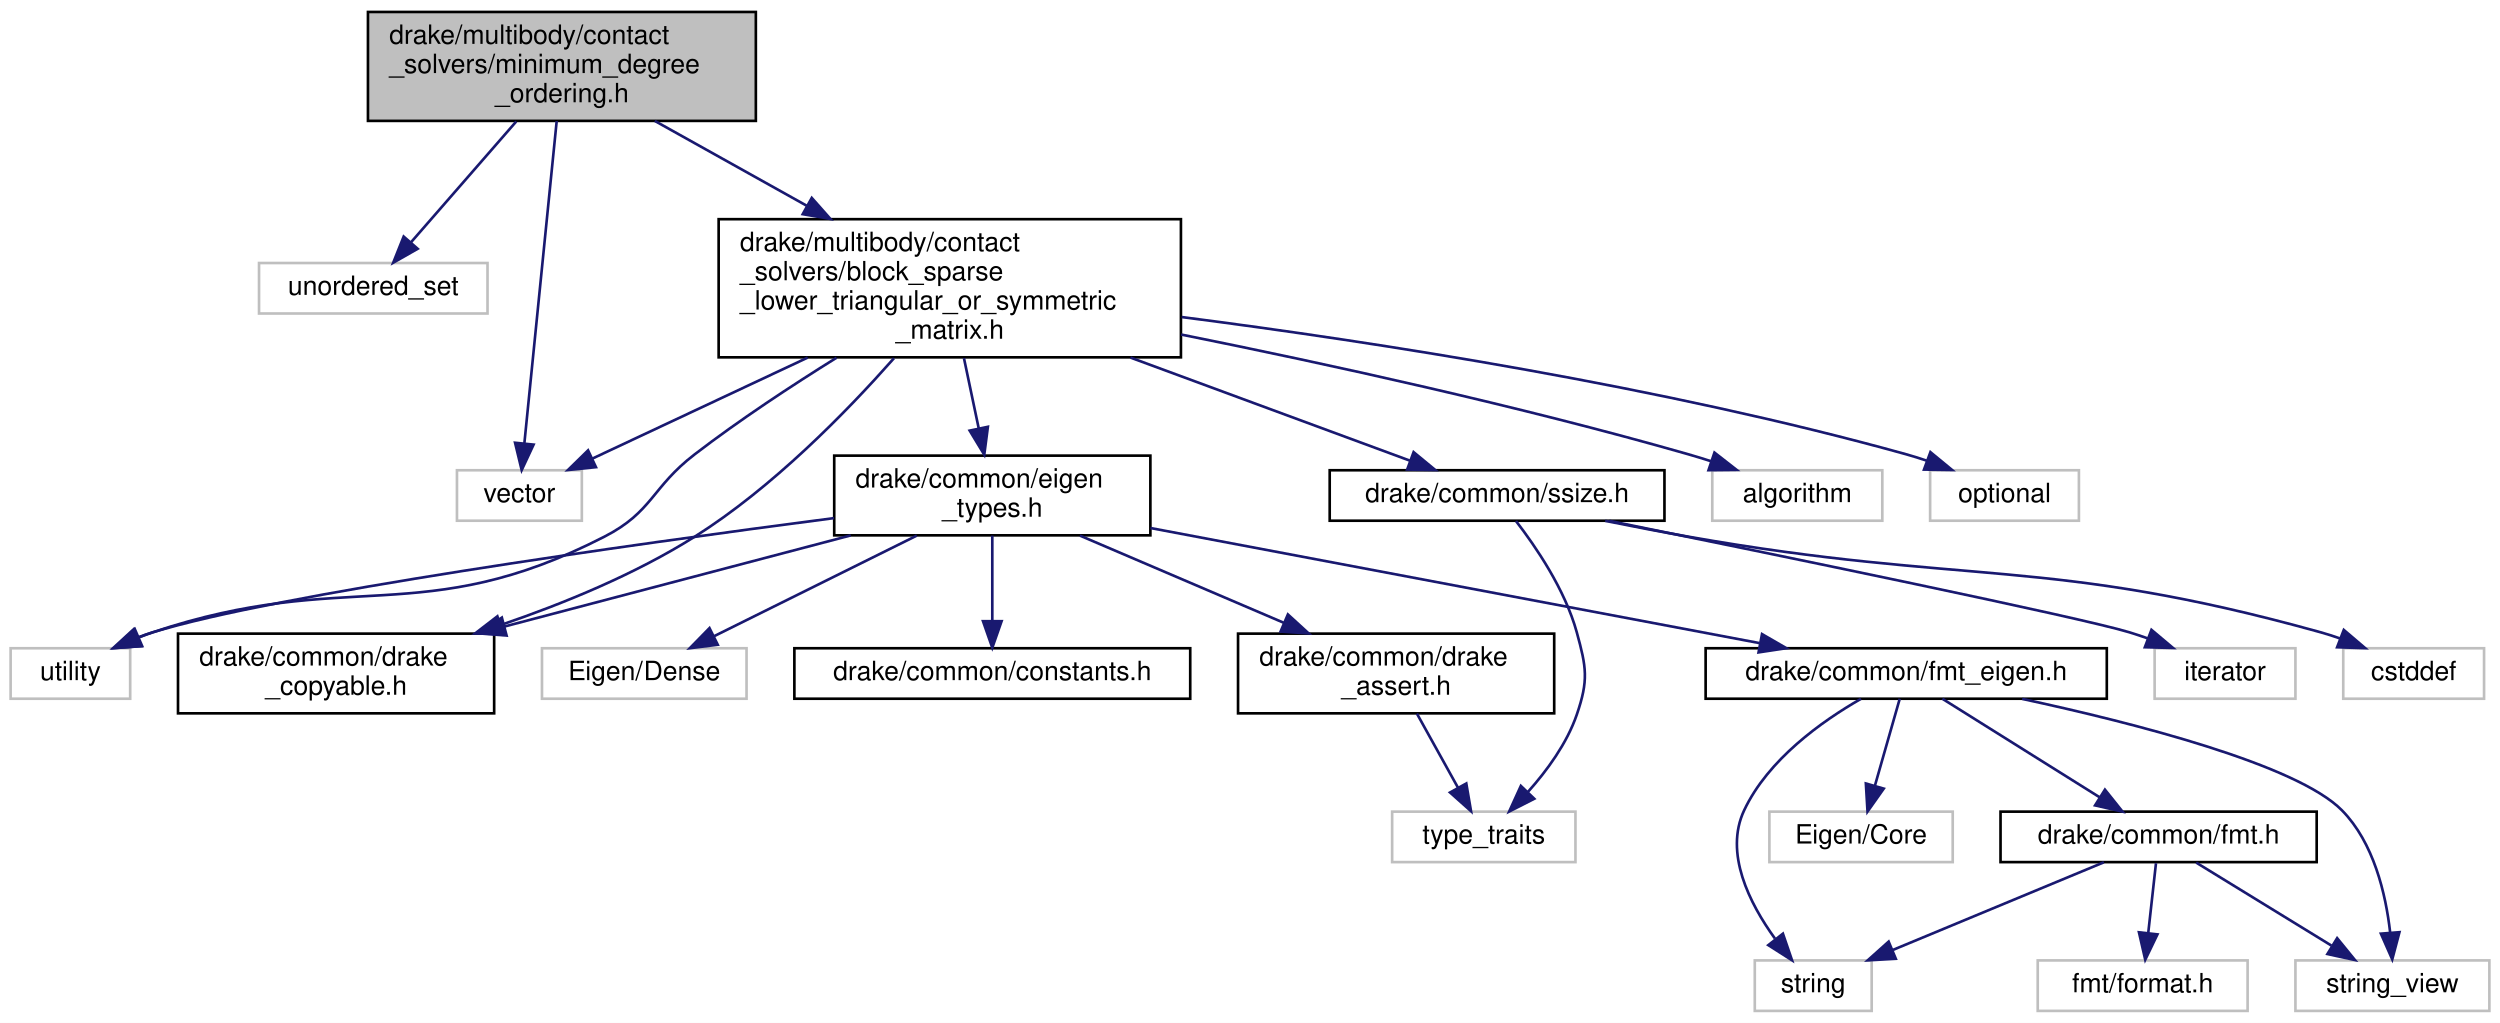
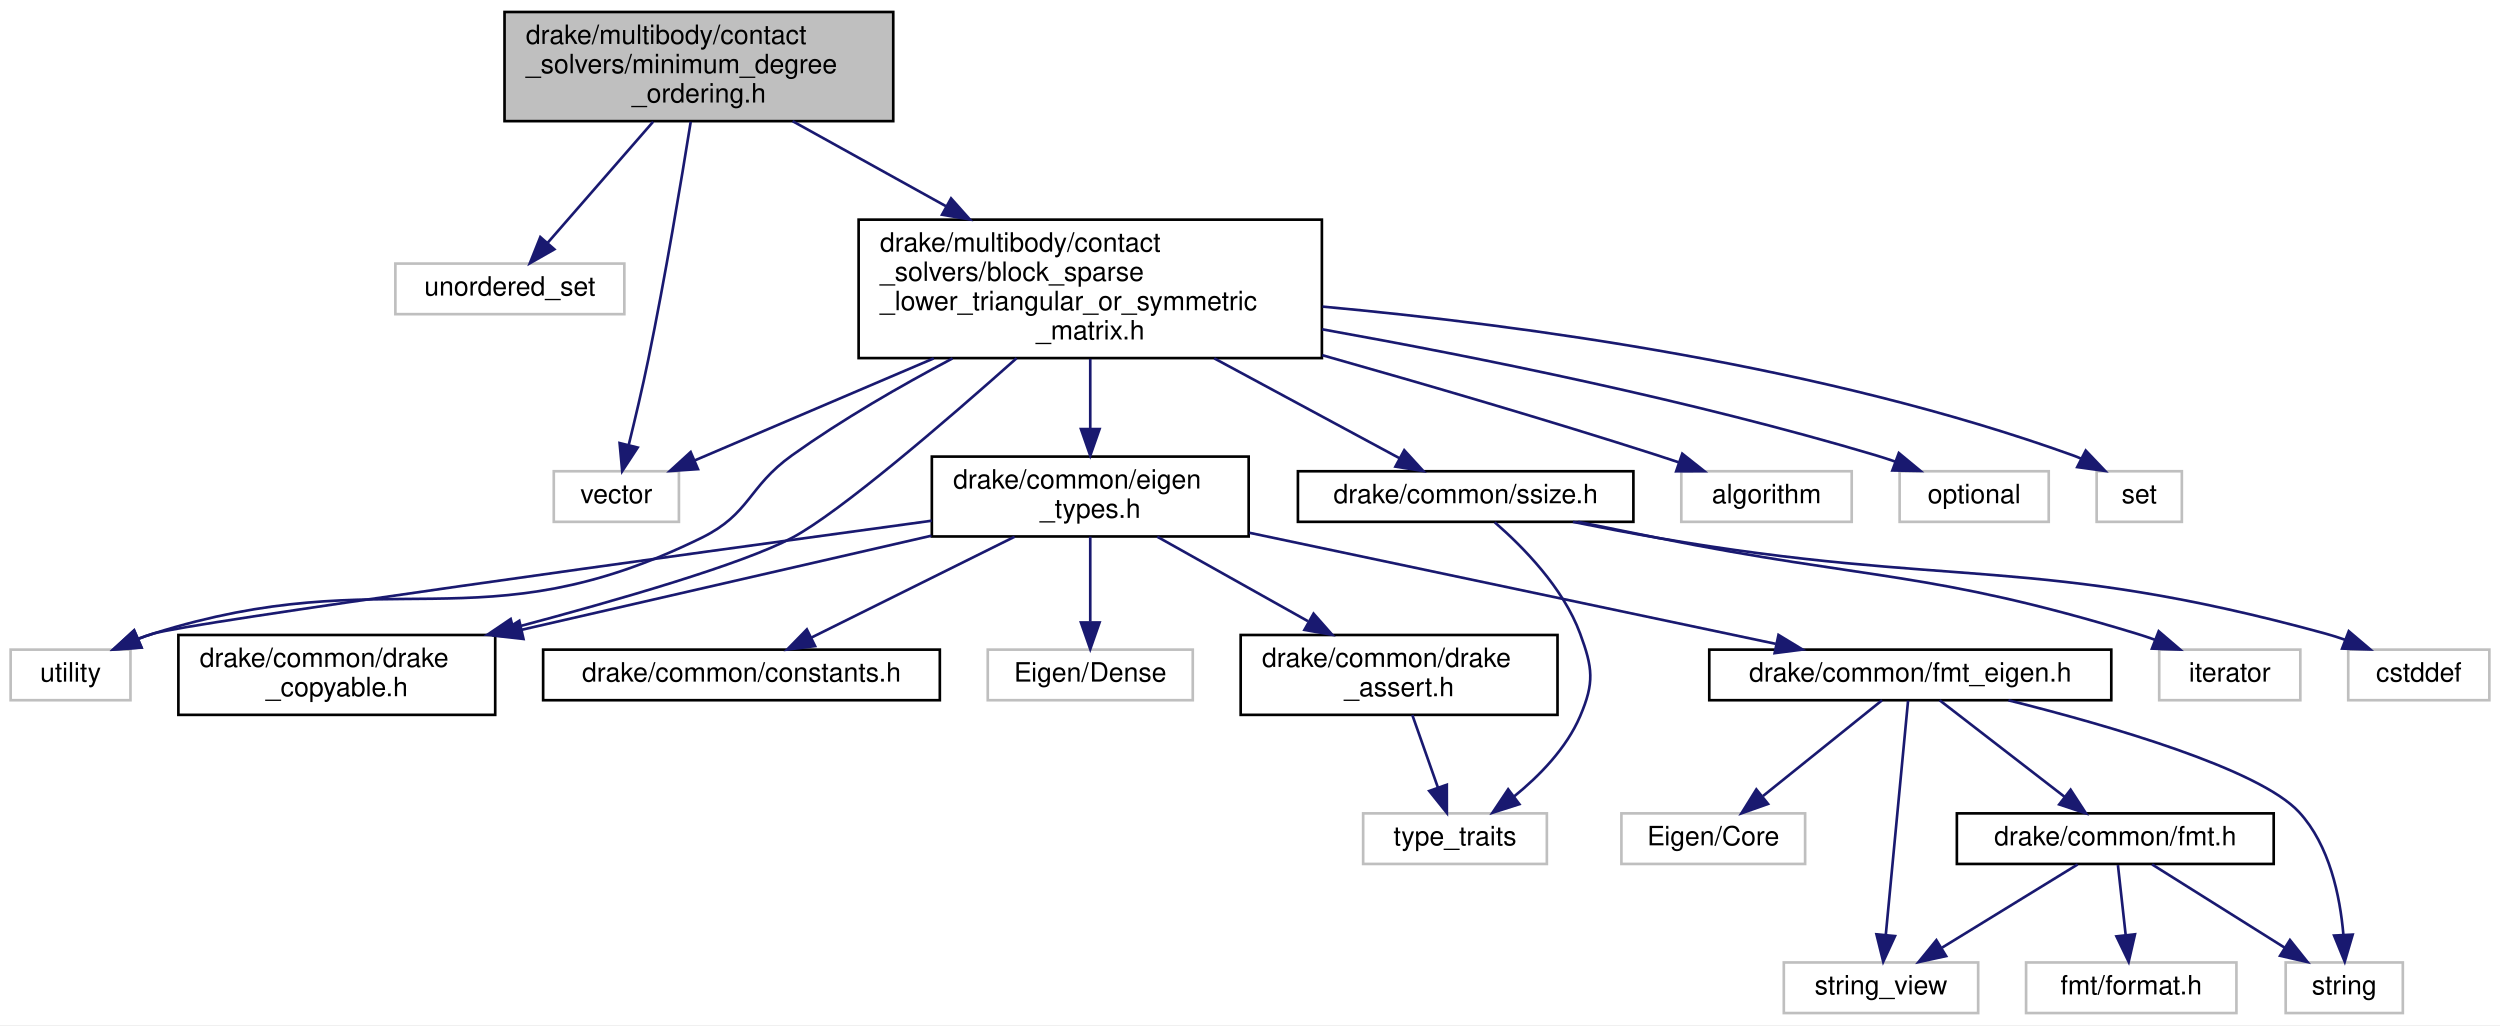
- <svg xmlns="http://www.w3.org/2000/svg" xmlns:xlink="http://www.w3.org/1999/xlink" width="941pt" height="385pt" viewBox="0.00 0.00 941.00 385.00">
+ <svg xmlns="http://www.w3.org/2000/svg" xmlns:xlink="http://www.w3.org/1999/xlink" width="939pt" height="385pt" viewBox="0.00 0.00 939.00 385.00">
  <g id="graph0" class="graph" transform="scale(1 1) rotate(0) translate(4 381)">
-     <polygon fill="white" stroke="transparent" points="-4,4 -4,-381 937,-381 937,4 -4,4" />
+     <polygon fill="white" stroke="transparent" points="-4,4 -4,-381 935,-381 935,4 -4,4" />
    <g id="node1" class="node">
      <g id="a_node1">
        <a xlink:title=" ">
-           <polygon fill="#bfbfbf" stroke="black" points="134.5,-335.5 134.5,-376.5 280.5,-376.5 280.5,-335.5 134.5,-335.5" />
-           <text text-anchor="start" x="142.5" y="-364.5" font-family="Helvetica,sans-Serif" font-size="10.00">drake/multibody/contact</text>
-           <text text-anchor="start" x="142.5" y="-353.5" font-family="Helvetica,sans-Serif" font-size="10.00">_solvers/minimum_degree</text>
-           <text text-anchor="middle" x="207.5" y="-342.5" font-family="Helvetica,sans-Serif" font-size="10.00">_ordering.h</text>
+           <polygon fill="#bfbfbf" stroke="black" points="185.5,-335.5 185.5,-376.5 331.5,-376.5 331.5,-335.5 185.5,-335.5" />
+           <text text-anchor="start" x="193.5" y="-364.5" font-family="Helvetica,sans-Serif" font-size="10.00">drake/multibody/contact</text>
+           <text text-anchor="start" x="193.5" y="-353.5" font-family="Helvetica,sans-Serif" font-size="10.00">_solvers/minimum_degree</text>
+           <text text-anchor="middle" x="258.5" y="-342.5" font-family="Helvetica,sans-Serif" font-size="10.00">_ordering.h</text>
        </a>
      </g>
    </g>
    <g id="node2" class="node">
      <g id="a_node2">
        <a xlink:title=" ">
-           <polygon fill="white" stroke="#bfbfbf" points="93.5,-263 93.5,-282 179.5,-282 179.5,-263 93.5,-263" />
-           <text text-anchor="middle" x="136.5" y="-270" font-family="Helvetica,sans-Serif" font-size="10.00">unordered_set</text>
+           <polygon fill="white" stroke="#bfbfbf" points="144.5,-263 144.5,-282 230.5,-282 230.5,-263 144.5,-263" />
+           <text text-anchor="middle" x="187.5" y="-270" font-family="Helvetica,sans-Serif" font-size="10.00">unordered_set</text>
        </a>
      </g>
    </g>
    <g id="edge1" class="edge">
-       <path fill="none" stroke="midnightblue" d="M190.31,-335.27C178.19,-321.36 162.15,-302.95 150.74,-289.85" />
-       <polygon fill="midnightblue" stroke="midnightblue" points="153.21,-287.36 144.01,-282.12 147.94,-291.96 153.21,-287.36" />
+       <path fill="none" stroke="midnightblue" d="M241.31,-335.27C229.19,-321.36 213.15,-302.95 201.74,-289.85" />
+       <polygon fill="midnightblue" stroke="midnightblue" points="204.21,-287.36 195.01,-282.12 198.94,-291.96 204.21,-287.36" />
    </g>
    <g id="node3" class="node">
      <g id="a_node3">
        <a xlink:title=" ">
-           <polygon fill="white" stroke="#bfbfbf" points="168,-185 168,-204 215,-204 215,-185 168,-185" />
-           <text text-anchor="middle" x="191.5" y="-192" font-family="Helvetica,sans-Serif" font-size="10.00">vector</text>
+           <polygon fill="white" stroke="#bfbfbf" points="204,-185 204,-204 251,-204 251,-185 204,-185" />
+           <text text-anchor="middle" x="227.5" y="-192" font-family="Helvetica,sans-Serif" font-size="10.00">vector</text>
        </a>
      </g>
    </g>
    <g id="edge2" class="edge">
-       <path fill="none" stroke="midnightblue" d="M205.54,-335.44C202.43,-304.46 196.42,-244.51 193.37,-214.12" />
-       <polygon fill="midnightblue" stroke="midnightblue" points="196.84,-213.65 192.36,-204.05 189.87,-214.35 196.84,-213.65" />
+       <path fill="none" stroke="midnightblue" d="M255.43,-335.24C251.93,-313.35 245.89,-277.04 239.5,-246 237.31,-235.34 234.51,-223.5 232.17,-213.97" />
+       <polygon fill="midnightblue" stroke="midnightblue" points="235.51,-212.9 229.7,-204.04 228.72,-214.59 235.51,-212.9" />
    </g>
    <g id="node4" class="node">
      <g id="a_node4">
        <a xlink:href="block__sparse__lower__triangular__or__symmetric__matrix_8h.html" target="_top" xlink:title=" ">
-           <polygon fill="white" stroke="black" points="266.5,-246.5 266.5,-298.5 440.5,-298.5 440.5,-246.5 266.5,-246.5" />
-           <text text-anchor="start" x="274.5" y="-286.5" font-family="Helvetica,sans-Serif" font-size="10.00">drake/multibody/contact</text>
-           <text text-anchor="start" x="274.5" y="-275.5" font-family="Helvetica,sans-Serif" font-size="10.00">_solvers/block_sparse</text>
-           <text text-anchor="start" x="274.5" y="-264.5" font-family="Helvetica,sans-Serif" font-size="10.00">_lower_triangular_or_symmetric</text>
-           <text text-anchor="middle" x="353.5" y="-253.5" font-family="Helvetica,sans-Serif" font-size="10.00">_matrix.h</text>
+           <polygon fill="white" stroke="black" points="318.5,-246.5 318.5,-298.5 492.5,-298.5 492.5,-246.5 318.5,-246.5" />
+           <text text-anchor="start" x="326.5" y="-286.5" font-family="Helvetica,sans-Serif" font-size="10.00">drake/multibody/contact</text>
+           <text text-anchor="start" x="326.5" y="-275.5" font-family="Helvetica,sans-Serif" font-size="10.00">_solvers/block_sparse</text>
+           <text text-anchor="start" x="326.5" y="-264.5" font-family="Helvetica,sans-Serif" font-size="10.00">_lower_triangular_or_symmetric</text>
+           <text text-anchor="middle" x="405.5" y="-253.5" font-family="Helvetica,sans-Serif" font-size="10.00">_matrix.h</text>
        </a>
      </g>
    </g>
    <g id="edge3" class="edge">
-       <path fill="none" stroke="midnightblue" d="M242.47,-335.48C259.59,-325.93 280.57,-314.21 299.67,-303.55" />
-       <polygon fill="midnightblue" stroke="midnightblue" points="301.55,-306.51 308.58,-298.58 298.14,-300.39 301.55,-306.51" />
-     </g>
-     <g id="edge7" class="edge">
-       <path fill="none" stroke="midnightblue" d="M300.01,-246.4C272.87,-233.67 241.06,-218.75 218.93,-208.37" />
-       <polygon fill="midnightblue" stroke="midnightblue" points="220.32,-205.16 209.78,-204.08 217.35,-211.49 220.32,-205.16" />
+       <path fill="none" stroke="midnightblue" d="M293.71,-335.48C310.94,-325.93 332.07,-314.21 351.3,-303.55" />
+       <polygon fill="midnightblue" stroke="midnightblue" points="353.22,-306.49 360.27,-298.58 349.83,-300.36 353.22,-306.49" />
+     </g>
+     <g id="edge8" class="edge">
+       <path fill="none" stroke="midnightblue" d="M346.72,-246.4C316.64,-233.56 281.33,-218.48 256.99,-208.09" />
+       <polygon fill="midnightblue" stroke="midnightblue" points="258.16,-204.79 247.59,-204.08 255.41,-211.22 258.16,-204.79" />
    </g>
    <g id="node5" class="node">
      <g id="a_node5">
        <a xlink:title=" ">
-           <polygon fill="white" stroke="#bfbfbf" points="640.5,-185 640.5,-204 704.5,-204 704.5,-185 640.5,-185" />
-           <text text-anchor="middle" x="672.5" y="-192" font-family="Helvetica,sans-Serif" font-size="10.00">algorithm</text>
+           <polygon fill="white" stroke="#bfbfbf" points="627.5,-185 627.5,-204 691.5,-204 691.5,-185 627.5,-185" />
+           <text text-anchor="middle" x="659.5" y="-192" font-family="Helvetica,sans-Serif" font-size="10.00">algorithm</text>
        </a>
      </g>
    </g>
    <g id="edge4" class="edge">
-       <path fill="none" stroke="midnightblue" d="M440.59,-255.08C495.73,-243.99 568.3,-228.09 631.5,-210 634.29,-209.2 637.17,-208.32 640.04,-207.39" />
-       <polygon fill="midnightblue" stroke="midnightblue" points="641.32,-210.65 649.67,-204.13 639.08,-204.02 641.32,-210.65" />
+       <path fill="none" stroke="midnightblue" d="M492.64,-247.59C531.35,-236.65 577.36,-223.2 618.5,-210 621.11,-209.16 623.8,-208.27 626.49,-207.36" />
+       <polygon fill="midnightblue" stroke="midnightblue" points="627.86,-210.59 636.16,-204.02 625.57,-203.98 627.86,-210.59" />
    </g>
    <g id="node6" class="node">
      <g id="a_node6">
        <a xlink:title=" ">
-           <polygon fill="white" stroke="#bfbfbf" points="722.5,-185 722.5,-204 778.5,-204 778.5,-185 722.5,-185" />
-           <text text-anchor="middle" x="750.5" y="-192" font-family="Helvetica,sans-Serif" font-size="10.00">optional</text>
+           <polygon fill="white" stroke="#bfbfbf" points="709.5,-185 709.5,-204 765.5,-204 765.5,-185 709.5,-185" />
+           <text text-anchor="middle" x="737.5" y="-192" font-family="Helvetica,sans-Serif" font-size="10.00">optional</text>
        </a>
      </g>
    </g>
    <g id="edge5" class="edge">
-       <path fill="none" stroke="midnightblue" d="M440.79,-261.66C514.38,-252.17 622.02,-235.45 713.5,-210 716.09,-209.28 718.75,-208.44 721.4,-207.54" />
-       <polygon fill="midnightblue" stroke="midnightblue" points="722.61,-210.82 730.78,-204.09 720.19,-204.25 722.61,-210.82" />
+       <path fill="none" stroke="midnightblue" d="M492.62,-257.31C551.86,-246.7 631.68,-230.5 700.5,-210 702.93,-209.28 705.42,-208.46 707.92,-207.6" />
+       <polygon fill="midnightblue" stroke="midnightblue" points="709.2,-210.85 717.36,-204.1 706.77,-204.29 709.2,-210.85" />
    </g>
    <g id="node7" class="node">
      <g id="a_node7">
        <a xlink:title=" ">
+           <polygon fill="white" stroke="#bfbfbf" points="783.5,-185 783.5,-204 815.5,-204 815.5,-185 783.5,-185" />
+           <text text-anchor="middle" x="799.5" y="-192" font-family="Helvetica,sans-Serif" font-size="10.00">set</text>
+         </a>
+       </g>
+     </g>
+     <g id="edge6" class="edge">
+       <path fill="none" stroke="midnightblue" d="M492.73,-265.84C568.94,-258.84 681.61,-243.42 774.5,-210 775.54,-209.63 776.58,-209.21 777.63,-208.76" />
+       <polygon fill="midnightblue" stroke="midnightblue" points="779.4,-211.78 786.7,-204.11 776.2,-205.56 779.4,-211.78" />
+     </g>
+     <g id="node8" class="node">
+       <g id="a_node8">
+         <a xlink:title=" ">
          <polygon fill="white" stroke="#bfbfbf" points="0,-118 0,-137 45,-137 45,-118 0,-118" />
          <text text-anchor="middle" x="22.5" y="-125" font-family="Helvetica,sans-Serif" font-size="10.00">utility</text>
        </a>
      </g>
    </g>
-     <g id="edge6" class="edge">
-       <path fill="none" stroke="midnightblue" d="M310.87,-246.35C293.83,-235.75 274.3,-222.89 257.5,-210 241.28,-197.55 241.69,-188.33 223.5,-179 154.78,-143.75 126.73,-167.52 53.5,-143 51.83,-142.44 50.14,-141.82 48.45,-141.16" />
-       <polygon fill="midnightblue" stroke="midnightblue" points="49.51,-137.8 38.94,-137.04 46.73,-144.23 49.51,-137.8" />
-     </g>
-     <g id="node8" class="node">
-       <g id="a_node8">
+     <g id="edge7" class="edge">
+       <path fill="none" stroke="midnightblue" d="M353.78,-246.39C334.27,-236.08 312.27,-223.42 293.5,-210 276.87,-198.11 277.86,-188.01 259.5,-179 176.06,-138.06 142.15,-170.93 53.5,-143 51.63,-142.41 49.73,-141.73 47.83,-141" />
+       <polygon fill="midnightblue" stroke="midnightblue" points="49.15,-137.76 38.59,-137.01 46.38,-144.18 49.15,-137.76" />
+     </g>
+     <g id="node9" class="node">
+       <g id="a_node9">
        <a xlink:href="drake__copyable_8h.html" target="_top" xlink:title="Provides careful macros to selectively enable or disable the special member functions for copy-constr...">
          <polygon fill="white" stroke="black" points="63,-112.5 63,-142.5 182,-142.5 182,-112.5 63,-112.5" />
          <text text-anchor="start" x="71" y="-130.5" font-family="Helvetica,sans-Serif" font-size="10.00">drake/common/drake</text>
          <text text-anchor="middle" x="122.5" y="-119.5" font-family="Helvetica,sans-Serif" font-size="10.00">_copyable.h</text>
        </a>
      </g>
    </g>
-     <g id="edge8" class="edge">
-       <path fill="none" stroke="midnightblue" d="M332.5,-246.17C314.41,-225.71 286.67,-197.39 257.5,-179 235.17,-164.93 208.33,-153.88 184.48,-145.75" />
-       <polygon fill="midnightblue" stroke="midnightblue" points="185.4,-142.37 174.81,-142.56 183.21,-149.02 185.4,-142.37" />
-     </g>
-     <g id="node9" class="node">
-       <g id="a_node9">
-         <a xlink:href="eigen__types_8h.html" target="_top" xlink:title="This file contains abbreviated definitions for certain specializations of Eigen::Matrix that are comm...">
-           <polygon fill="white" stroke="black" points="310,-179.5 310,-209.5 429,-209.5 429,-179.5 310,-179.5" />
-           <text text-anchor="start" x="318" y="-197.5" font-family="Helvetica,sans-Serif" font-size="10.00">drake/common/eigen</text>
-           <text text-anchor="middle" x="369.5" y="-186.5" font-family="Helvetica,sans-Serif" font-size="10.00">_types.h</text>
-         </a>
-       </g>
-     </g>
    <g id="edge9" class="edge">
-       <path fill="none" stroke="midnightblue" d="M358.83,-246.19C360.62,-237.69 362.61,-228.23 364.38,-219.81" />
-       <polygon fill="midnightblue" stroke="midnightblue" points="367.84,-220.35 366.48,-209.85 360.99,-218.91 367.84,-220.35" />
-     </g>
-     <g id="node20" class="node">
-       <g id="a_node20">
-         <a xlink:href="ssize_8h.html" target="_top" xlink:title=" ">
-           <polygon fill="white" stroke="black" points="496.5,-185 496.5,-204 622.5,-204 622.5,-185 496.5,-185" />
-           <text text-anchor="middle" x="559.5" y="-192" font-family="Helvetica,sans-Serif" font-size="10.00">drake/common/ssize.h</text>
-         </a>
-       </g>
-     </g>
-     <g id="edge24" class="edge">
-       <path fill="none" stroke="midnightblue" d="M421.52,-246.4C456.96,-233.33 498.66,-217.95 526.87,-207.54" />
-       <polygon fill="midnightblue" stroke="midnightblue" points="528.08,-210.82 536.25,-204.08 525.66,-204.26 528.08,-210.82" />
-     </g>
-     <g id="edge10" class="edge">
-       <path fill="none" stroke="midnightblue" d="M309.9,-185.99C232.07,-175.84 100.24,-157.35 53.5,-143 51.63,-142.42 49.72,-141.76 47.82,-141.03" />
-       <polygon fill="midnightblue" stroke="midnightblue" points="49.14,-137.79 38.57,-137.05 46.38,-144.22 49.14,-137.79" />
-     </g>
-     <g id="edge15" class="edge">
-       <path fill="none" stroke="midnightblue" d="M316.21,-179.48C277.95,-169.41 226.24,-155.8 185.86,-145.17" />
-       <polygon fill="midnightblue" stroke="midnightblue" points="186.68,-141.77 176.12,-142.61 184.9,-148.54 186.68,-141.77" />
+       <path fill="none" stroke="midnightblue" d="M377.83,-246.45C350.86,-222.45 311.37,-188.5 293.5,-179 275.07,-169.2 228.59,-155.71 188.74,-145.13" />
+       <polygon fill="midnightblue" stroke="midnightblue" points="189.59,-141.74 179.03,-142.58 187.81,-148.51 189.59,-141.74" />
    </g>
    <g id="node10" class="node">
      <g id="a_node10">
-         <a xlink:title=" ">
-           <polygon fill="white" stroke="#bfbfbf" points="200,-118 200,-137 277,-137 277,-118 200,-118" />
-           <text text-anchor="middle" x="238.5" y="-125" font-family="Helvetica,sans-Serif" font-size="10.00">Eigen/Dense</text>
-         </a>
-       </g>
+         <a xlink:href="eigen__types_8h.html" target="_top" xlink:title="This file contains abbreviated definitions for certain specializations of Eigen::Matrix that are comm...">
+           <polygon fill="white" stroke="black" points="346,-179.5 346,-209.5 465,-209.5 465,-179.5 346,-179.5" />
+           <text text-anchor="start" x="354" y="-197.5" font-family="Helvetica,sans-Serif" font-size="10.00">drake/common/eigen</text>
+           <text text-anchor="middle" x="405.5" y="-186.5" font-family="Helvetica,sans-Serif" font-size="10.00">_types.h</text>
+         </a>
+       </g>
+     </g>
+     <g id="edge10" class="edge">
+       <path fill="none" stroke="midnightblue" d="M405.5,-246.19C405.5,-237.79 405.5,-228.44 405.5,-220.09" />
+       <polygon fill="midnightblue" stroke="midnightblue" points="409,-219.85 405.5,-209.85 402,-219.85 409,-219.85" />
+     </g>
+     <g id="node21" class="node">
+       <g id="a_node21">
+         <a xlink:href="ssize_8h.html" target="_top" xlink:title=" ">
+           <polygon fill="white" stroke="black" points="483.5,-185 483.5,-204 609.5,-204 609.5,-185 483.5,-185" />
+           <text text-anchor="middle" x="546.5" y="-192" font-family="Helvetica,sans-Serif" font-size="10.00">drake/common/ssize.h</text>
+         </a>
+       </g>
+     </g>
+     <g id="edge25" class="edge">
+       <path fill="none" stroke="midnightblue" d="M452.06,-246.4C475.25,-233.9 502.37,-219.29 521.58,-208.93" />
+       <polygon fill="midnightblue" stroke="midnightblue" points="523.44,-211.9 530.59,-204.08 520.12,-205.74 523.44,-211.9" />
    </g>
    <g id="edge11" class="edge">
-       <path fill="none" stroke="midnightblue" d="M341.07,-179.4C318.39,-168.14 286.87,-152.5 264.78,-141.54" />
-       <polygon fill="midnightblue" stroke="midnightblue" points="266.16,-138.32 255.64,-137.01 263.05,-144.59 266.16,-138.32" />
+       <path fill="none" stroke="midnightblue" d="M345.97,-185.42C249.26,-172.24 67.35,-147.13 53.5,-143 51.62,-142.44 49.71,-141.78 47.81,-141.06" />
+       <polygon fill="midnightblue" stroke="midnightblue" points="49.13,-137.82 38.56,-137.11 46.37,-144.26 49.13,-137.82" />
+     </g>
+     <g id="edge16" class="edge">
+       <path fill="none" stroke="midnightblue" d="M345.83,-179.79C300.86,-169.47 239.1,-155.28 191.92,-144.45" />
+       <polygon fill="midnightblue" stroke="midnightblue" points="192.62,-141.01 182.09,-142.19 191.05,-147.84 192.62,-141.01" />
    </g>
    <g id="node11" class="node">
      <g id="a_node11">
-         <a xlink:href="constants_8h.html" target="_top" xlink:title=" ">
-           <polygon fill="white" stroke="black" points="295,-118 295,-137 444,-137 444,-118 295,-118" />
-           <text text-anchor="middle" x="369.5" y="-125" font-family="Helvetica,sans-Serif" font-size="10.00">drake/common/constants.h</text>
+         <a xlink:title=" ">
+           <polygon fill="white" stroke="#bfbfbf" points="367,-118 367,-137 444,-137 444,-118 367,-118" />
+           <text text-anchor="middle" x="405.5" y="-125" font-family="Helvetica,sans-Serif" font-size="10.00">Eigen/Dense</text>
        </a>
      </g>
    </g>
    <g id="edge12" class="edge">
-       <path fill="none" stroke="midnightblue" d="M369.5,-179.4C369.5,-170.06 369.5,-157.71 369.5,-147.52" />
-       <polygon fill="midnightblue" stroke="midnightblue" points="373,-147.19 369.5,-137.19 366,-147.19 373,-147.19" />
+       <path fill="none" stroke="midnightblue" d="M405.5,-179.4C405.5,-170.06 405.5,-157.71 405.5,-147.52" />
+       <polygon fill="midnightblue" stroke="midnightblue" points="409,-147.19 405.5,-137.19 402,-147.19 409,-147.19" />
    </g>
    <g id="node12" class="node">
      <g id="a_node12">
+         <a xlink:href="constants_8h.html" target="_top" xlink:title=" ">
+           <polygon fill="white" stroke="black" points="200,-118 200,-137 349,-137 349,-118 200,-118" />
+           <text text-anchor="middle" x="274.5" y="-125" font-family="Helvetica,sans-Serif" font-size="10.00">drake/common/constants.h</text>
+         </a>
+       </g>
+     </g>
+     <g id="edge13" class="edge">
+       <path fill="none" stroke="midnightblue" d="M377.07,-179.4C354.39,-168.14 322.87,-152.5 300.78,-141.54" />
+       <polygon fill="midnightblue" stroke="midnightblue" points="302.16,-138.32 291.64,-137.01 299.05,-144.59 302.16,-138.32" />
+     </g>
+     <g id="node13" class="node">
+       <g id="a_node13">
        <a xlink:href="drake__assert_8h.html" target="_top" xlink:title="Provides Drake's assertion implementation.">
          <polygon fill="white" stroke="black" points="462,-112.5 462,-142.5 581,-142.5 581,-112.5 462,-112.5" />
          <text text-anchor="start" x="470" y="-130.5" font-family="Helvetica,sans-Serif" font-size="10.00">drake/common/drake</text>
          <text text-anchor="middle" x="521.5" y="-119.5" font-family="Helvetica,sans-Serif" font-size="10.00">_assert.h</text>
        </a>
      </g>
    </g>
-     <g id="edge13" class="edge">
-       <path fill="none" stroke="midnightblue" d="M402.48,-179.4C424.99,-169.77 455,-156.94 479.26,-146.56" />
-       <polygon fill="midnightblue" stroke="midnightblue" points="480.76,-149.73 488.58,-142.58 478.01,-143.29 480.76,-149.73" />
-     </g>
-     <g id="node14" class="node">
-       <g id="a_node14">
+     <g id="edge14" class="edge">
+       <path fill="none" stroke="midnightblue" d="M430.67,-179.4C447.24,-170.11 469.14,-157.84 487.28,-147.67" />
+       <polygon fill="midnightblue" stroke="midnightblue" points="489.37,-150.52 496.38,-142.58 485.94,-144.41 489.37,-150.52" />
+     </g>
+     <g id="node15" class="node">
+       <g id="a_node15">
        <a xlink:href="fmt__eigen_8h.html" target="_top" xlink:title=" ">
          <polygon fill="white" stroke="black" points="638,-118 638,-137 789,-137 789,-118 638,-118" />
          <text text-anchor="middle" x="713.5" y="-125" font-family="Helvetica,sans-Serif" font-size="10.00">drake/common/fmt_eigen.h</text>
        </a>
      </g>
    </g>
-     <g id="edge16" class="edge">
-       <path fill="none" stroke="midnightblue" d="M429.03,-182.25C493.51,-170.07 595.55,-150.79 658.3,-138.93" />
-       <polygon fill="midnightblue" stroke="midnightblue" points="659.22,-142.32 668.4,-137.02 657.92,-135.44 659.22,-142.32" />
-     </g>
-     <g id="node13" class="node">
-       <g id="a_node13">
-         <a xlink:title=" ">
-           <polygon fill="white" stroke="#bfbfbf" points="520,-56.5 520,-75.5 589,-75.5 589,-56.5 520,-56.5" />
-           <text text-anchor="middle" x="554.5" y="-63.5" font-family="Helvetica,sans-Serif" font-size="10.00">type_traits</text>
-         </a>
-       </g>
-     </g>
-     <g id="edge14" class="edge">
-       <path fill="none" stroke="midnightblue" d="M529.32,-112.4C533.97,-104.02 539.9,-93.33 544.84,-84.42" />
-       <polygon fill="midnightblue" stroke="midnightblue" points="547.91,-86.1 549.7,-75.66 541.79,-82.71 547.91,-86.1" />
-     </g>
-     <g id="node15" class="node">
-       <g id="a_node15">
-         <a xlink:title=" ">
-           <polygon fill="white" stroke="#bfbfbf" points="656.5,-0.5 656.5,-19.5 700.5,-19.5 700.5,-0.5 656.5,-0.5" />
-           <text text-anchor="middle" x="678.5" y="-7.5" font-family="Helvetica,sans-Serif" font-size="10.00">string</text>
-         </a>
-       </g>
-     </g>
    <g id="edge17" class="edge">
-       <path fill="none" stroke="midnightblue" d="M696.46,-117.96C681.76,-109.54 661.51,-95.16 652.5,-76 644.93,-59.92 654.5,-40.99 664.09,-27.73" />
-       <polygon fill="midnightblue" stroke="midnightblue" points="667.09,-29.57 670.52,-19.55 661.59,-25.25 667.09,-29.57" />
+       <path fill="none" stroke="midnightblue" d="M465.25,-180.89C522.77,-168.75 608.8,-150.6 662.99,-139.16" />
+       <polygon fill="midnightblue" stroke="midnightblue" points="664,-142.52 673.06,-137.03 662.55,-135.68 664,-142.52" />
+     </g>
+     <g id="node14" class="node">
+       <g id="a_node14">
+         <a xlink:title=" ">
+           <polygon fill="white" stroke="#bfbfbf" points="508,-56.5 508,-75.5 577,-75.5 577,-56.5 508,-56.5" />
+           <text text-anchor="middle" x="542.5" y="-63.5" font-family="Helvetica,sans-Serif" font-size="10.00">type_traits</text>
+         </a>
+       </g>
+     </g>
+     <g id="edge15" class="edge">
+       <path fill="none" stroke="midnightblue" d="M526.48,-112.4C529.34,-104.29 532.97,-94.01 536.05,-85.28" />
+       <polygon fill="midnightblue" stroke="midnightblue" points="539.42,-86.25 539.44,-75.66 532.82,-83.92 539.42,-86.25" />
    </g>
    <g id="node16" class="node">
      <g id="a_node16">
        <a xlink:title=" ">
-           <polygon fill="white" stroke="#bfbfbf" points="860,-0.5 860,-19.5 933,-19.5 933,-0.5 860,-0.5" />
-           <text text-anchor="middle" x="896.5" y="-7.5" font-family="Helvetica,sans-Serif" font-size="10.00">string_view</text>
+           <polygon fill="white" stroke="#bfbfbf" points="854.5,-0.5 854.5,-19.5 898.5,-19.5 898.5,-0.5 854.5,-0.5" />
+           <text text-anchor="middle" x="876.5" y="-7.5" font-family="Helvetica,sans-Serif" font-size="10.00">string</text>
        </a>
      </g>
    </g>
    <g id="edge18" class="edge">
-       <path fill="none" stroke="midnightblue" d="M757.14,-117.94C799.76,-108.75 860.61,-93.13 877.5,-76 889.48,-63.84 893.99,-44.57 895.64,-30.16" />
-       <polygon fill="midnightblue" stroke="midnightblue" points="899.15,-30.12 896.44,-19.88 892.17,-29.57 899.15,-30.12" />
+       <path fill="none" stroke="midnightblue" d="M750.38,-117.96C788.5,-108.42 844.51,-92.19 859.5,-76 871,-63.57 874.93,-44.33 876.17,-30.01" />
+       <polygon fill="midnightblue" stroke="midnightblue" points="879.67,-29.96 876.68,-19.79 872.68,-29.61 879.67,-29.96" />
    </g>
    <g id="node17" class="node">
      <g id="a_node17">
        <a xlink:title=" ">
-           <polygon fill="white" stroke="#bfbfbf" points="662,-56.5 662,-75.5 731,-75.5 731,-56.5 662,-56.5" />
-           <text text-anchor="middle" x="696.5" y="-63.5" font-family="Helvetica,sans-Serif" font-size="10.00">Eigen/Core</text>
+           <polygon fill="white" stroke="#bfbfbf" points="666,-0.5 666,-19.5 739,-19.5 739,-0.5 666,-0.5" />
+           <text text-anchor="middle" x="702.5" y="-7.5" font-family="Helvetica,sans-Serif" font-size="10.00">string_view</text>
        </a>
      </g>
    </g>
    <g id="edge19" class="edge">
-       <path fill="none" stroke="midnightblue" d="M711.06,-117.98C708.64,-109.49 704.84,-96.2 701.73,-85.32" />
-       <polygon fill="midnightblue" stroke="midnightblue" points="705.04,-84.16 698.93,-75.51 698.31,-86.09 705.04,-84.16" />
+       <path fill="none" stroke="midnightblue" d="M712.67,-117.82C710.91,-99.26 706.72,-55.34 704.31,-29.97" />
+       <polygon fill="midnightblue" stroke="midnightblue" points="707.77,-29.41 703.34,-19.78 700.8,-30.07 707.77,-29.41" />
    </g>
    <g id="node18" class="node">
      <g id="a_node18">
-         <a xlink:href="fmt_8h.html" target="_top" xlink:title=" ">
-           <polygon fill="white" stroke="black" points="749,-56.5 749,-75.5 868,-75.5 868,-56.5 749,-56.5" />
-           <text text-anchor="middle" x="808.5" y="-63.5" font-family="Helvetica,sans-Serif" font-size="10.00">drake/common/fmt.h</text>
+         <a xlink:title=" ">
+           <polygon fill="white" stroke="#bfbfbf" points="605,-56.5 605,-75.5 674,-75.5 674,-56.5 605,-56.5" />
+           <text text-anchor="middle" x="639.5" y="-63.5" font-family="Helvetica,sans-Serif" font-size="10.00">Eigen/Core</text>
        </a>
      </g>
    </g>
    <g id="edge20" class="edge">
-       <path fill="none" stroke="midnightblue" d="M727.11,-117.98C742.56,-108.3 767.99,-92.37 786.32,-80.89" />
-       <polygon fill="midnightblue" stroke="midnightblue" points="788.3,-83.78 794.91,-75.51 784.58,-77.85 788.3,-83.78" />
-     </g>
-     <g id="edge21" class="edge">
-       <path fill="none" stroke="midnightblue" d="M787.9,-56.44C766.51,-47.56 732.82,-33.56 708.48,-23.45" />
-       <polygon fill="midnightblue" stroke="midnightblue" points="709.58,-20.12 699,-19.52 706.89,-26.58 709.58,-20.12" />
-     </g>
-     <g id="edge22" class="edge">
-       <path fill="none" stroke="midnightblue" d="M822.64,-56.32C836.37,-47.9 857.44,-34.97 873.56,-25.07" />
-       <polygon fill="midnightblue" stroke="midnightblue" points="875.7,-27.87 882.4,-19.65 872.04,-21.9 875.7,-27.87" />
+       <path fill="none" stroke="midnightblue" d="M702.9,-117.98C691.25,-108.61 672.31,-93.38 658.17,-82.01" />
+       <polygon fill="midnightblue" stroke="midnightblue" points="660.07,-79.05 650.08,-75.51 655.68,-84.5 660.07,-79.05" />
    </g>
    <g id="node19" class="node">
      <g id="a_node19">
-         <a xlink:title=" ">
-           <polygon fill="white" stroke="#bfbfbf" points="763,-0.5 763,-19.5 842,-19.5 842,-0.5 763,-0.5" />
-           <text text-anchor="middle" x="802.5" y="-7.5" font-family="Helvetica,sans-Serif" font-size="10.00">fmt/format.h</text>
-         </a>
-       </g>
+         <a xlink:href="fmt_8h.html" target="_top" xlink:title=" ">
+           <polygon fill="white" stroke="black" points="731,-56.5 731,-75.5 850,-75.5 850,-56.5 731,-56.5" />
+           <text text-anchor="middle" x="790.5" y="-63.5" font-family="Helvetica,sans-Serif" font-size="10.00">drake/common/fmt.h</text>
+         </a>
+       </g>
+     </g>
+     <g id="edge21" class="edge">
+       <path fill="none" stroke="midnightblue" d="M724.53,-117.98C736.77,-108.52 756.73,-93.1 771.49,-81.69" />
+       <polygon fill="midnightblue" stroke="midnightblue" points="773.72,-84.39 779.49,-75.51 769.44,-78.85 773.72,-84.39" />
+     </g>
+     <g id="edge22" class="edge">
+       <path fill="none" stroke="midnightblue" d="M804.32,-56.32C817.73,-47.9 838.32,-34.97 854.09,-25.07" />
+       <polygon fill="midnightblue" stroke="midnightblue" points="856.11,-27.94 862.72,-19.65 852.39,-22.01 856.11,-27.94" />
    </g>
    <g id="edge23" class="edge">
-       <path fill="none" stroke="midnightblue" d="M807.51,-56.08C806.71,-48.93 805.57,-38.64 804.58,-29.69" />
-       <polygon fill="midnightblue" stroke="midnightblue" points="808.06,-29.3 803.47,-19.75 801.1,-30.08 808.06,-29.3" />
-     </g>
-     <g id="edge27" class="edge">
-       <path fill="none" stroke="midnightblue" d="M566.62,-184.87C574,-175.32 585.07,-159.13 589.5,-143 593.15,-129.71 593.97,-125.03 589.5,-112 585.78,-101.16 578.27,-90.92 571.15,-82.96" />
-       <polygon fill="midnightblue" stroke="midnightblue" points="573.5,-80.35 564.06,-75.55 568.45,-85.19 573.5,-80.35" />
-     </g>
-     <g id="node21" class="node">
-       <g id="a_node21">
+       <path fill="none" stroke="midnightblue" d="M776.36,-56.32C762.63,-47.9 741.56,-34.97 725.44,-25.07" />
+       <polygon fill="midnightblue" stroke="midnightblue" points="726.96,-21.9 716.6,-19.65 723.3,-27.87 726.96,-21.9" />
+     </g>
+     <g id="node20" class="node">
+       <g id="a_node20">
+         <a xlink:title=" ">
+           <polygon fill="white" stroke="#bfbfbf" points="757,-0.5 757,-19.5 836,-19.5 836,-0.5 757,-0.5" />
+           <text text-anchor="middle" x="796.5" y="-7.5" font-family="Helvetica,sans-Serif" font-size="10.00">fmt/format.h</text>
+         </a>
+       </g>
+     </g>
+     <g id="edge24" class="edge">
+       <path fill="none" stroke="midnightblue" d="M791.49,-56.08C792.29,-48.93 793.43,-38.64 794.42,-29.69" />
+       <polygon fill="midnightblue" stroke="midnightblue" points="797.9,-30.08 795.53,-19.75 790.94,-29.3 797.9,-30.08" />
+     </g>
+     <g id="edge28" class="edge">
+       <path fill="none" stroke="midnightblue" d="M557.42,-184.82C567.93,-175.69 583.14,-160.29 589.5,-143 594.26,-130.07 594.91,-124.67 589.5,-112 584.35,-99.95 574.22,-89.58 564.67,-81.84" />
+       <polygon fill="midnightblue" stroke="midnightblue" points="566.67,-78.96 556.58,-75.74 562.46,-84.55 566.67,-78.96" />
+     </g>
+     <g id="node22" class="node">
+       <g id="a_node22">
        <a xlink:title=" ">
          <polygon fill="white" stroke="#bfbfbf" points="807,-118 807,-137 860,-137 860,-118 807,-118" />
          <text text-anchor="middle" x="833.5" y="-125" font-family="Helvetica,sans-Serif" font-size="10.00">iterator</text>
        </a>
      </g>
    </g>
-     <g id="edge25" class="edge">
-       <path fill="none" stroke="midnightblue" d="M601.75,-184.95C665.03,-172.08 778.99,-148.64 797.5,-143 799.78,-142.3 802.13,-141.52 804.46,-140.69" />
-       <polygon fill="midnightblue" stroke="midnightblue" points="805.81,-143.93 813.92,-137.11 803.32,-137.38 805.81,-143.93" />
-     </g>
-     <g id="node22" class="node">
-       <g id="a_node22">
+     <g id="edge26" class="edge">
+       <path fill="none" stroke="midnightblue" d="M588.76,-184.98C598.52,-183.01 608.87,-180.93 618.5,-179 698.49,-162.95 720.44,-166.73 798.5,-143 800.78,-142.31 803.12,-141.52 805.46,-140.68" />
+       <polygon fill="midnightblue" stroke="midnightblue" points="806.81,-143.9 814.86,-137.01 804.27,-137.38 806.81,-143.9" />
+     </g>
+     <g id="node23" class="node">
+       <g id="a_node23">
        <a xlink:title=" ">
          <polygon fill="white" stroke="#bfbfbf" points="878,-118 878,-137 931,-137 931,-118 878,-118" />
          <text text-anchor="middle" x="904.5" y="-125" font-family="Helvetica,sans-Serif" font-size="10.00">cstddef</text>
        </a>
      </g>
    </g>
-     <g id="edge26" class="edge">
-       <path fill="none" stroke="midnightblue" d="M600.18,-184.95C610.39,-182.9 621.33,-180.79 631.5,-179 736.86,-160.43 766.44,-171.68 869.5,-143 871.94,-142.32 874.44,-141.52 876.92,-140.64" />
-       <polygon fill="midnightblue" stroke="midnightblue" points="878.2,-143.9 886.27,-137.03 875.68,-137.37 878.2,-143.9" />
+     <g id="edge27" class="edge">
+       <path fill="none" stroke="midnightblue" d="M586.79,-184.97C597.11,-182.9 608.2,-180.78 618.5,-179 729.56,-159.87 760.81,-172.8 869.5,-143 871.94,-142.33 874.44,-141.53 876.93,-140.66" />
+       <polygon fill="midnightblue" stroke="midnightblue" points="878.2,-143.92 886.28,-137.06 875.69,-137.39 878.2,-143.92" />
    </g>
  </g>
</svg>
